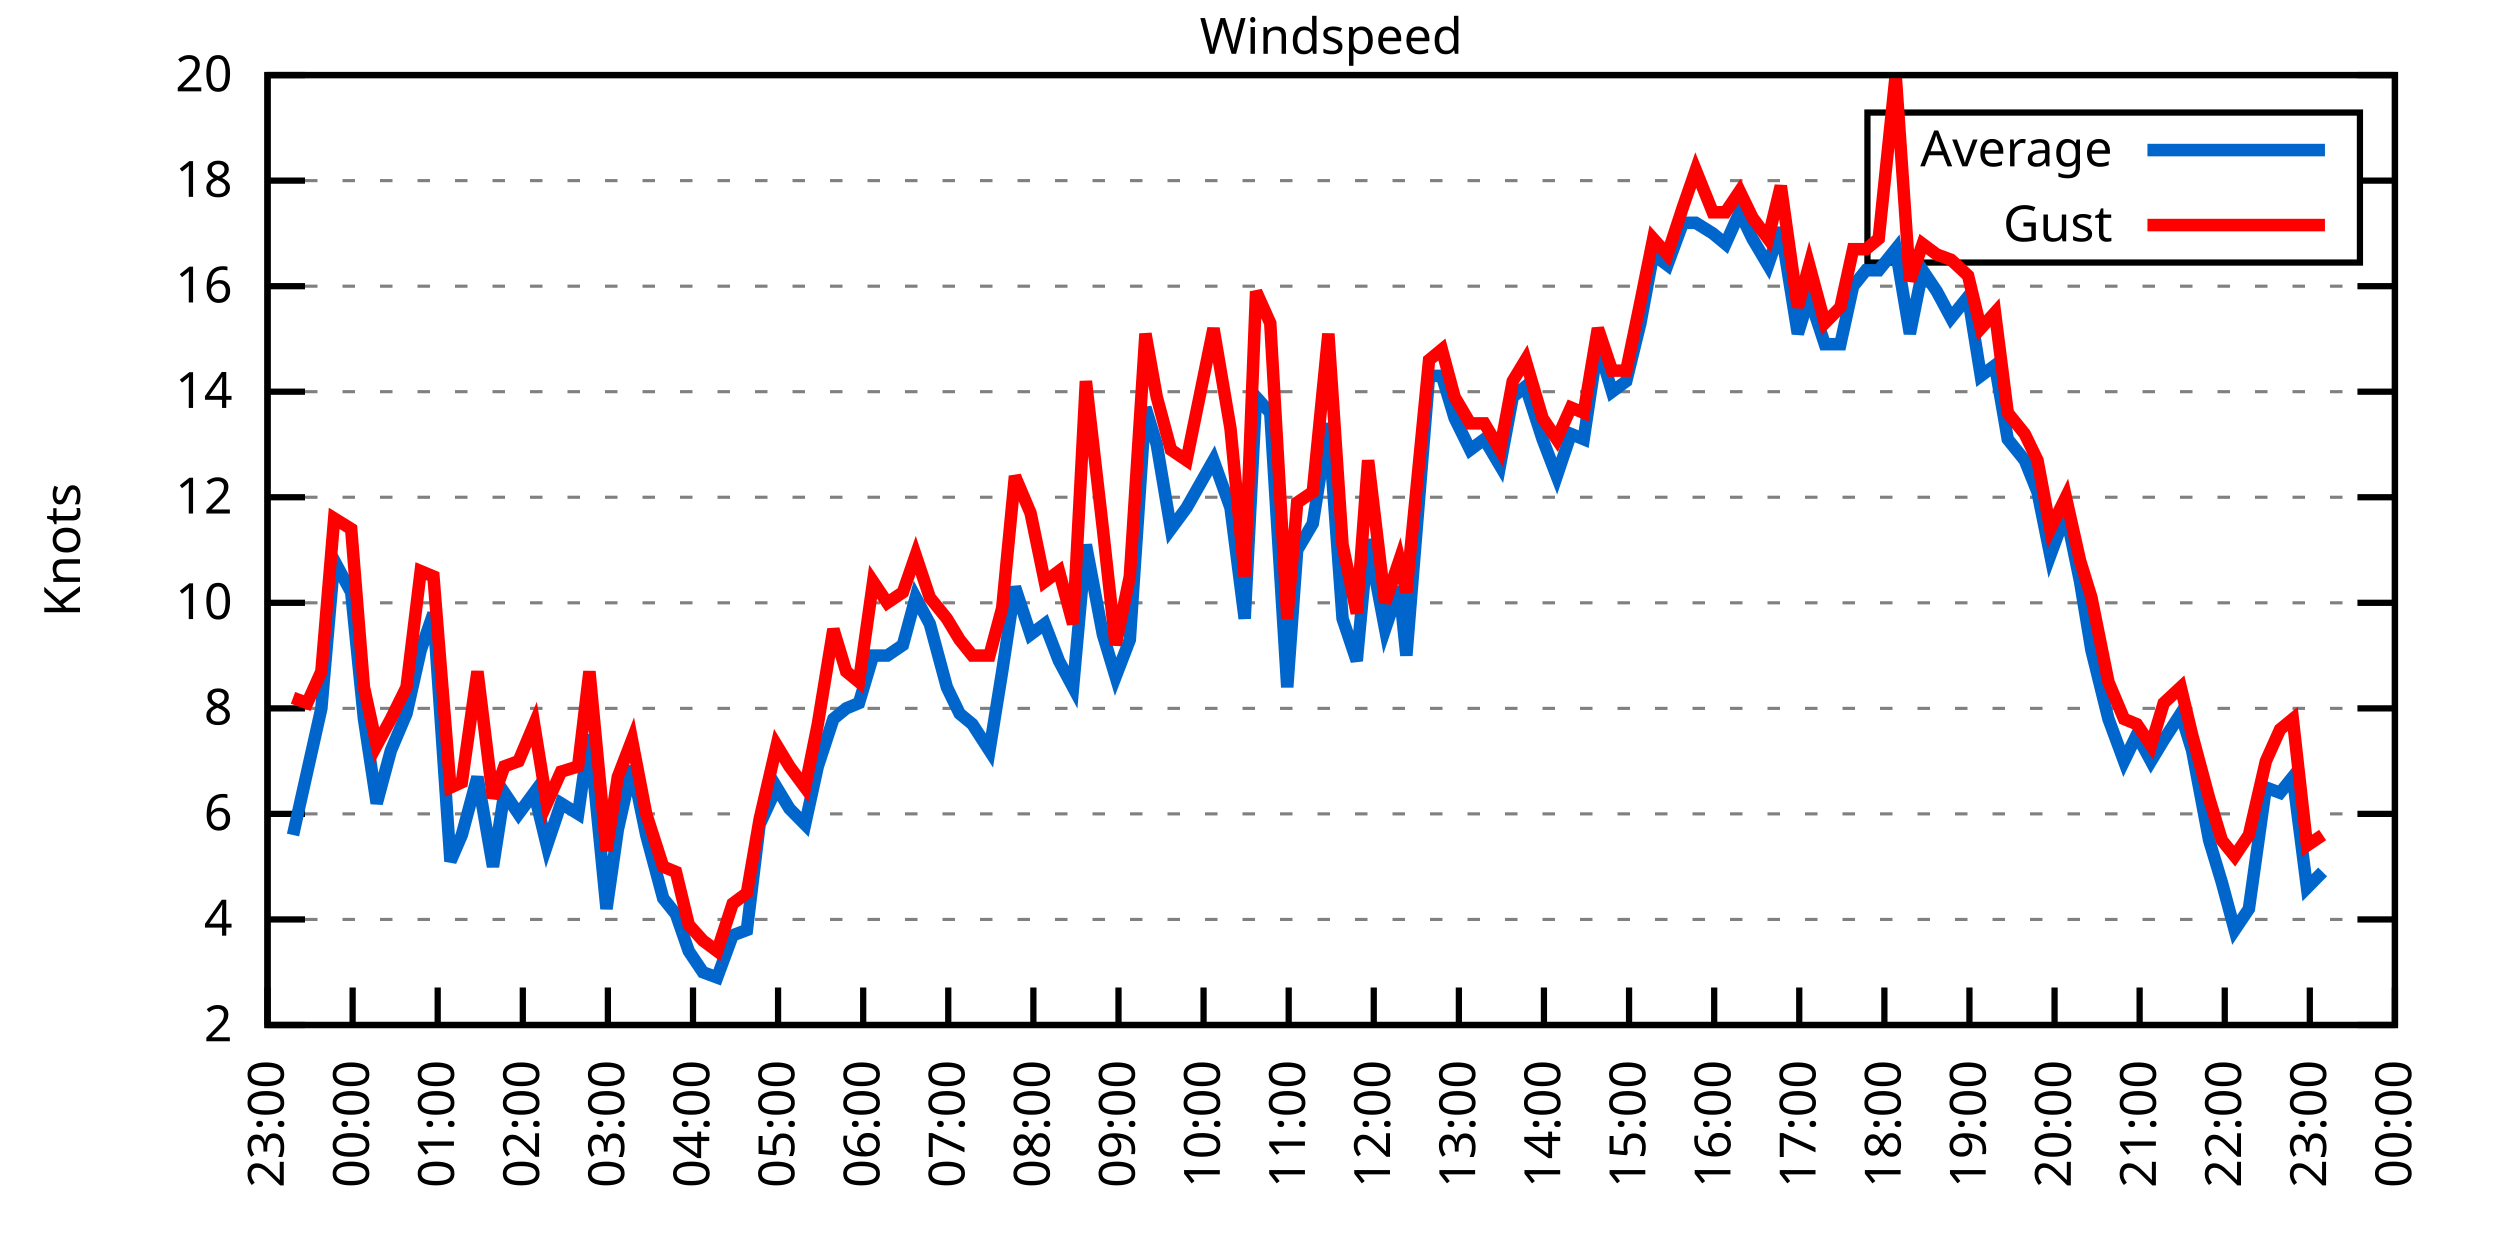
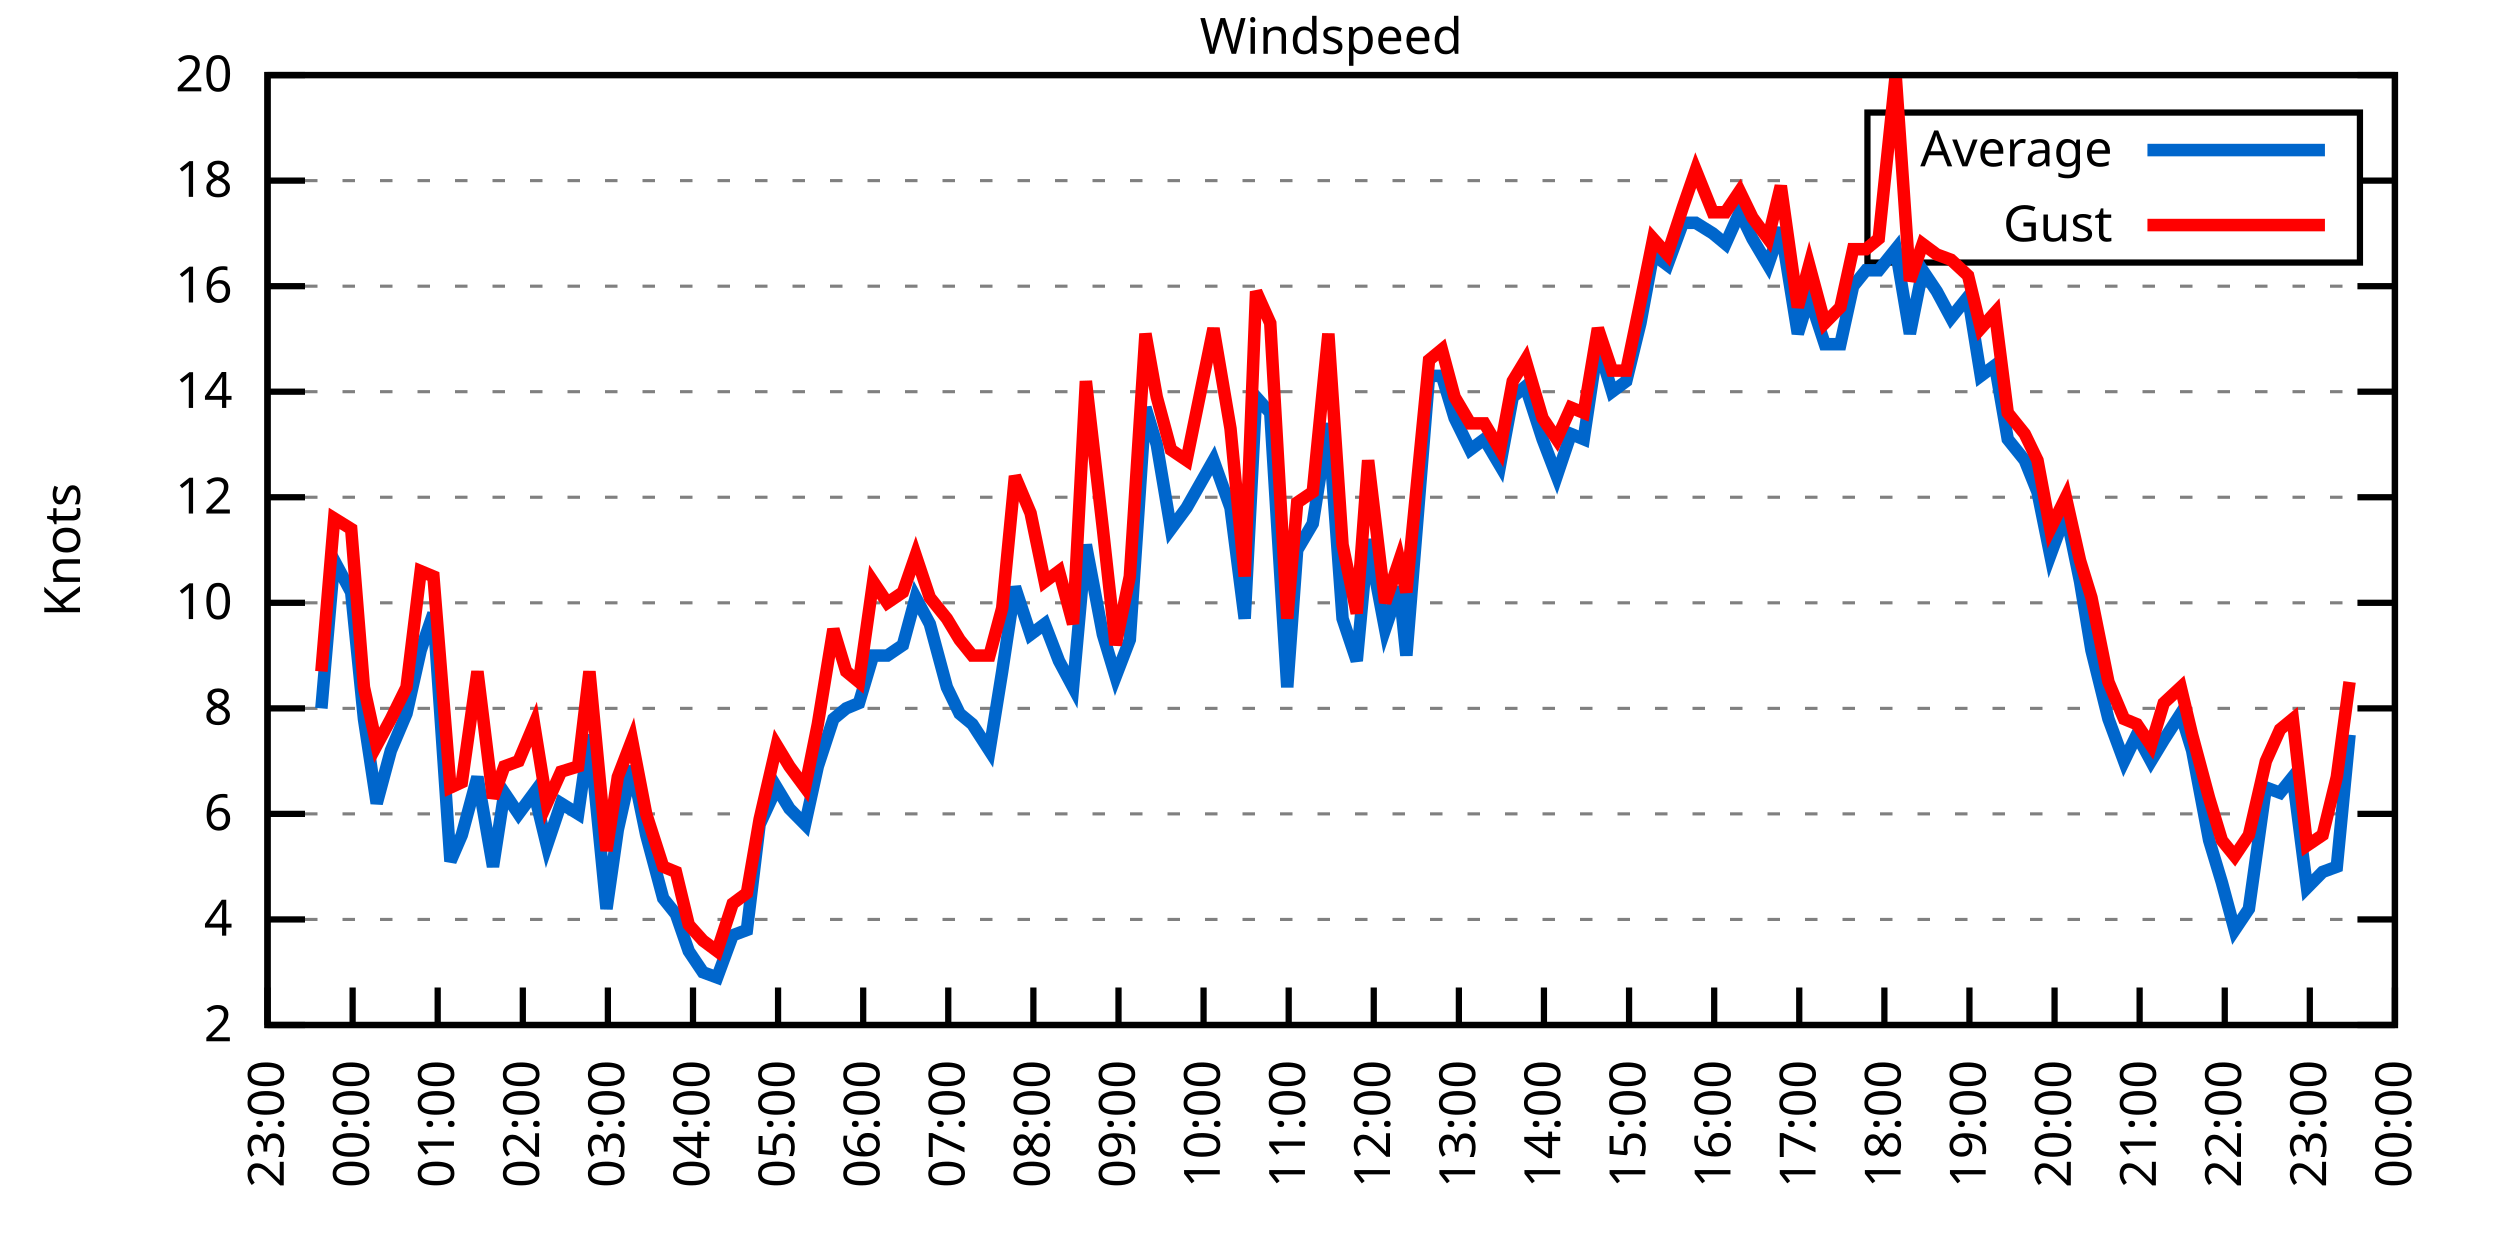
<svg xmlns="http://www.w3.org/2000/svg" xmlns:xlink="http://www.w3.org/1999/xlink" width="400" height="200" viewBox="0 0 400 200">
  <g id="gnuplot_canvas">
    <rect x="0" y="0" width="400" height="200" fill="none" />
    <defs>
      <circle id="gpDot" r="0.5" stroke-width="0.5" stroke="currentColor" />
      <path id="gpPt0" stroke-width="0.333" stroke="currentColor" d="M-1,0 h2 M0,-1 v2" />
      <path id="gpPt1" stroke-width="0.333" stroke="currentColor" d="M-1,-1 L1,1 M1,-1 L-1,1" />
      <path id="gpPt2" stroke-width="0.333" stroke="currentColor" d="M-1,0 L1,0 M0,-1 L0,1 M-1,-1 L1,1 M-1,1 L1,-1" />
      <rect id="gpPt3" stroke-width="0.333" stroke="currentColor" x="-1" y="-1" width="2" height="2" />
      <rect id="gpPt4" stroke-width="0.333" stroke="currentColor" fill="currentColor" x="-1" y="-1" width="2" height="2" />
      <circle id="gpPt5" stroke-width="0.333" stroke="currentColor" cx="0" cy="0" r="1" />
      <use xlink:href="#gpPt5" id="gpPt6" fill="currentColor" stroke="none" />
      <path id="gpPt7" stroke-width="0.333" stroke="currentColor" d="M0,-1.33 L-1.33,0.67 L1.33,0.67 z" />
      <use xlink:href="#gpPt7" id="gpPt8" fill="currentColor" stroke="none" />
      <use xlink:href="#gpPt7" id="gpPt9" stroke="currentColor" transform="rotate(180)" />
      <use xlink:href="#gpPt9" id="gpPt10" fill="currentColor" stroke="none" />
      <use xlink:href="#gpPt3" id="gpPt11" stroke="currentColor" transform="rotate(45)" />
      <use xlink:href="#gpPt11" id="gpPt12" fill="currentColor" stroke="none" />
      <path id="gpPt13" stroke-width="0.333" stroke="currentColor" d="M0,1.330 L1.265,0.411 L0.782,-1.067 L-0.782,-1.076 L-1.265,0.411 z" />
      <use xlink:href="#gpPt13" id="gpPt14" fill="currentColor" stroke="none" />
      <filter id="textbox" filterUnits="objectBoundingBox" x="0" y="0" height="1" width="1">
        <feFlood flood-color="white" flood-opacity="1" result="bgnd" />
        <feComposite in="SourceGraphic" in2="bgnd" operator="atop" />
      </filter>
      <filter id="greybox" filterUnits="objectBoundingBox" x="0" y="0" height="1" width="1">
        <feFlood flood-color="lightgrey" flood-opacity="1" result="grey" />
        <feComposite in="SourceGraphic" in2="grey" operator="atop" />
      </filter>
    </defs>
    <g fill="none" color="white" stroke="currentColor" stroke-width="1.00" stroke-linecap="butt" stroke-linejoin="miter">
</g>
    <g fill="none" color="black" stroke="currentColor" stroke-width="1.00" stroke-linecap="butt" stroke-linejoin="miter">
      <g stroke="none" shape-rendering="crispEdges">
        <polygon fill="rgb(255, 255, 255)" points="42.80,164.00 383.18,164.00 383.18,12.02 42.80,12.02 " />
      </g>
    </g>
    <g fill="none" color="black" stroke="currentColor" stroke-width="1.00" stroke-linecap="butt" stroke-linejoin="miter">
</g>
    <g fill="none" color="black" stroke="black" stroke-width="0.50" stroke-linecap="butt" stroke-linejoin="miter">
</g>
    <g fill="none" color="gray" stroke="currentColor" stroke-width="0.50" stroke-linecap="butt" stroke-linejoin="miter">
      <path stroke="gray" stroke-dasharray="2,4" class="gridline" d="M42.80,164.00 L383.19,164.00  " />
    </g>
    <g fill="none" color="gray" stroke="gray" stroke-width="1.00" stroke-linecap="butt" stroke-linejoin="miter">
</g>
    <g fill="none" color="black" stroke="currentColor" stroke-width="1.00" stroke-linecap="butt" stroke-linejoin="miter">
      <path stroke="black" d="M42.80,164.00 L48.80,164.00 M383.19,164.00 L377.19,164.00  " />
      <g transform="translate(37.20,166.60)" stroke="none" fill="black" font-family="Sans" font-size="8.00" text-anchor="end">
        <text>
          <tspan font-family="Sans"> 2</tspan>
        </text>
      </g>
    </g>
    <g fill="none" color="black" stroke="currentColor" stroke-width="1.00" stroke-linecap="butt" stroke-linejoin="miter">
</g>
    <g fill="none" color="black" stroke="black" stroke-width="0.50" stroke-linecap="butt" stroke-linejoin="miter">
</g>
    <g fill="none" color="gray" stroke="currentColor" stroke-width="0.50" stroke-linecap="butt" stroke-linejoin="miter">
      <path stroke="gray" stroke-dasharray="2,4" class="gridline" d="M42.80,147.11 L383.19,147.11  " />
    </g>
    <g fill="none" color="gray" stroke="gray" stroke-width="1.00" stroke-linecap="butt" stroke-linejoin="miter">
</g>
    <g fill="none" color="black" stroke="currentColor" stroke-width="1.00" stroke-linecap="butt" stroke-linejoin="miter">
      <path stroke="black" d="M42.80,147.11 L48.80,147.11 M383.19,147.11 L377.19,147.11  " />
      <g transform="translate(37.20,149.71)" stroke="none" fill="black" font-family="Sans" font-size="8.00" text-anchor="end">
        <text>
          <tspan font-family="Sans"> 4</tspan>
        </text>
      </g>
    </g>
    <g fill="none" color="black" stroke="currentColor" stroke-width="1.00" stroke-linecap="butt" stroke-linejoin="miter">
</g>
    <g fill="none" color="black" stroke="black" stroke-width="0.50" stroke-linecap="butt" stroke-linejoin="miter">
</g>
    <g fill="none" color="gray" stroke="currentColor" stroke-width="0.50" stroke-linecap="butt" stroke-linejoin="miter">
      <path stroke="gray" stroke-dasharray="2,4" class="gridline" d="M42.80,130.22 L383.19,130.22  " />
    </g>
    <g fill="none" color="gray" stroke="gray" stroke-width="1.00" stroke-linecap="butt" stroke-linejoin="miter">
</g>
    <g fill="none" color="black" stroke="currentColor" stroke-width="1.00" stroke-linecap="butt" stroke-linejoin="miter">
      <path stroke="black" d="M42.80,130.22 L48.80,130.22 M383.19,130.22 L377.19,130.22  " />
      <g transform="translate(37.20,132.82)" stroke="none" fill="black" font-family="Sans" font-size="8.00" text-anchor="end">
        <text>
          <tspan font-family="Sans"> 6</tspan>
        </text>
      </g>
    </g>
    <g fill="none" color="black" stroke="currentColor" stroke-width="1.00" stroke-linecap="butt" stroke-linejoin="miter">
</g>
    <g fill="none" color="black" stroke="black" stroke-width="0.50" stroke-linecap="butt" stroke-linejoin="miter">
</g>
    <g fill="none" color="gray" stroke="currentColor" stroke-width="0.50" stroke-linecap="butt" stroke-linejoin="miter">
      <path stroke="gray" stroke-dasharray="2,4" class="gridline" d="M42.80,113.34 L383.19,113.34  " />
    </g>
    <g fill="none" color="gray" stroke="gray" stroke-width="1.00" stroke-linecap="butt" stroke-linejoin="miter">
</g>
    <g fill="none" color="black" stroke="currentColor" stroke-width="1.00" stroke-linecap="butt" stroke-linejoin="miter">
      <path stroke="black" d="M42.80,113.34 L48.80,113.34 M383.19,113.34 L377.19,113.34  " />
      <g transform="translate(37.20,115.94)" stroke="none" fill="black" font-family="Sans" font-size="8.00" text-anchor="end">
        <text>
          <tspan font-family="Sans"> 8</tspan>
        </text>
      </g>
    </g>
    <g fill="none" color="black" stroke="currentColor" stroke-width="1.00" stroke-linecap="butt" stroke-linejoin="miter">
</g>
    <g fill="none" color="black" stroke="black" stroke-width="0.50" stroke-linecap="butt" stroke-linejoin="miter">
</g>
    <g fill="none" color="gray" stroke="currentColor" stroke-width="0.50" stroke-linecap="butt" stroke-linejoin="miter">
      <path stroke="gray" stroke-dasharray="2,4" class="gridline" d="M42.80,96.45 L383.19,96.45  " />
    </g>
    <g fill="none" color="gray" stroke="gray" stroke-width="1.00" stroke-linecap="butt" stroke-linejoin="miter">
</g>
    <g fill="none" color="black" stroke="currentColor" stroke-width="1.00" stroke-linecap="butt" stroke-linejoin="miter">
      <path stroke="black" d="M42.80,96.45 L48.80,96.45 M383.19,96.45 L377.19,96.45  " />
      <g transform="translate(37.20,99.05)" stroke="none" fill="black" font-family="Sans" font-size="8.00" text-anchor="end">
        <text>
          <tspan font-family="Sans"> 10</tspan>
        </text>
      </g>
    </g>
    <g fill="none" color="black" stroke="currentColor" stroke-width="1.00" stroke-linecap="butt" stroke-linejoin="miter">
</g>
    <g fill="none" color="black" stroke="black" stroke-width="0.50" stroke-linecap="butt" stroke-linejoin="miter">
</g>
    <g fill="none" color="gray" stroke="currentColor" stroke-width="0.50" stroke-linecap="butt" stroke-linejoin="miter">
      <path stroke="gray" stroke-dasharray="2,4" class="gridline" d="M42.80,79.56 L383.19,79.56  " />
    </g>
    <g fill="none" color="gray" stroke="gray" stroke-width="1.00" stroke-linecap="butt" stroke-linejoin="miter">
</g>
    <g fill="none" color="black" stroke="currentColor" stroke-width="1.00" stroke-linecap="butt" stroke-linejoin="miter">
      <path stroke="black" d="M42.80,79.56 L48.80,79.56 M383.19,79.56 L377.19,79.56  " />
      <g transform="translate(37.20,82.16)" stroke="none" fill="black" font-family="Sans" font-size="8.00" text-anchor="end">
        <text>
          <tspan font-family="Sans"> 12</tspan>
        </text>
      </g>
    </g>
    <g fill="none" color="black" stroke="currentColor" stroke-width="1.00" stroke-linecap="butt" stroke-linejoin="miter">
</g>
    <g fill="none" color="black" stroke="black" stroke-width="0.50" stroke-linecap="butt" stroke-linejoin="miter">
</g>
    <g fill="none" color="gray" stroke="currentColor" stroke-width="0.50" stroke-linecap="butt" stroke-linejoin="miter">
      <path stroke="gray" stroke-dasharray="2,4" class="gridline" d="M42.80,62.67 L383.19,62.67  " />
    </g>
    <g fill="none" color="gray" stroke="gray" stroke-width="1.00" stroke-linecap="butt" stroke-linejoin="miter">
</g>
    <g fill="none" color="black" stroke="currentColor" stroke-width="1.00" stroke-linecap="butt" stroke-linejoin="miter">
      <path stroke="black" d="M42.80,62.67 L48.80,62.67 M383.19,62.67 L377.19,62.67  " />
      <g transform="translate(37.20,65.27)" stroke="none" fill="black" font-family="Sans" font-size="8.00" text-anchor="end">
        <text>
          <tspan font-family="Sans"> 14</tspan>
        </text>
      </g>
    </g>
    <g fill="none" color="black" stroke="currentColor" stroke-width="1.00" stroke-linecap="butt" stroke-linejoin="miter">
</g>
    <g fill="none" color="black" stroke="black" stroke-width="0.50" stroke-linecap="butt" stroke-linejoin="miter">
</g>
    <g fill="none" color="gray" stroke="currentColor" stroke-width="0.50" stroke-linecap="butt" stroke-linejoin="miter">
      <path stroke="gray" stroke-dasharray="2,4" class="gridline" d="M42.80,45.79 L383.19,45.79  " />
    </g>
    <g fill="none" color="gray" stroke="gray" stroke-width="1.00" stroke-linecap="butt" stroke-linejoin="miter">
</g>
    <g fill="none" color="black" stroke="currentColor" stroke-width="1.00" stroke-linecap="butt" stroke-linejoin="miter">
      <path stroke="black" d="M42.80,45.79 L48.80,45.79 M383.19,45.79 L377.19,45.79  " />
      <g transform="translate(37.20,48.39)" stroke="none" fill="black" font-family="Sans" font-size="8.00" text-anchor="end">
        <text>
          <tspan font-family="Sans"> 16</tspan>
        </text>
      </g>
    </g>
    <g fill="none" color="black" stroke="currentColor" stroke-width="1.00" stroke-linecap="butt" stroke-linejoin="miter">
</g>
    <g fill="none" color="black" stroke="black" stroke-width="0.50" stroke-linecap="butt" stroke-linejoin="miter">
</g>
    <g fill="none" color="gray" stroke="currentColor" stroke-width="0.50" stroke-linecap="butt" stroke-linejoin="miter">
      <path stroke="gray" stroke-dasharray="2,4" class="gridline" d="M42.80,28.90 L298.79,28.90 M377.59,28.90 L383.19,28.90  " />
    </g>
    <g fill="none" color="gray" stroke="gray" stroke-width="1.00" stroke-linecap="butt" stroke-linejoin="miter">
</g>
    <g fill="none" color="black" stroke="currentColor" stroke-width="1.00" stroke-linecap="butt" stroke-linejoin="miter">
      <path stroke="black" d="M42.80,28.90 L48.80,28.90 M383.19,28.90 L377.19,28.90  " />
      <g transform="translate(37.20,31.50)" stroke="none" fill="black" font-family="Sans" font-size="8.00" text-anchor="end">
        <text>
          <tspan font-family="Sans"> 18</tspan>
        </text>
      </g>
    </g>
    <g fill="none" color="black" stroke="currentColor" stroke-width="1.00" stroke-linecap="butt" stroke-linejoin="miter">
</g>
    <g fill="none" color="black" stroke="black" stroke-width="0.50" stroke-linecap="butt" stroke-linejoin="miter">
</g>
    <g fill="none" color="gray" stroke="currentColor" stroke-width="0.50" stroke-linecap="butt" stroke-linejoin="miter">
      <path stroke="gray" stroke-dasharray="2,4" class="gridline" d="M42.80,12.01 L383.19,12.01  " />
    </g>
    <g fill="none" color="gray" stroke="gray" stroke-width="1.00" stroke-linecap="butt" stroke-linejoin="miter">
</g>
    <g fill="none" color="black" stroke="currentColor" stroke-width="1.00" stroke-linecap="butt" stroke-linejoin="miter">
      <path stroke="black" d="M42.80,12.01 L48.80,12.01 M383.19,12.01 L377.19,12.01  " />
      <g transform="translate(37.20,14.61)" stroke="none" fill="black" font-family="Sans" font-size="8.00" text-anchor="end">
        <text>
          <tspan font-family="Sans"> 20</tspan>
        </text>
      </g>
    </g>
    <g fill="none" color="black" stroke="currentColor" stroke-width="1.00" stroke-linecap="butt" stroke-linejoin="miter">
      <path stroke="black" d="M42.80,164.00 L42.80,158.00  " />
      <g transform="translate(45.40,169.60) rotate(270.00)" stroke="none" fill="black" font-family="Sans" font-size="8.00" text-anchor="end">
        <text>
          <tspan font-family="Sans">23:00</tspan>
        </text>
      </g>
    </g>
    <g fill="none" color="black" stroke="currentColor" stroke-width="1.00" stroke-linecap="butt" stroke-linejoin="miter">
      <path stroke="black" d="M56.42,164.00 L56.42,158.00  " />
      <g transform="translate(59.02,169.60) rotate(270.00)" stroke="none" fill="black" font-family="Sans" font-size="8.00" text-anchor="end">
        <text>
          <tspan font-family="Sans">00:00</tspan>
        </text>
      </g>
    </g>
    <g fill="none" color="black" stroke="currentColor" stroke-width="1.00" stroke-linecap="butt" stroke-linejoin="miter">
      <path stroke="black" d="M70.03,164.00 L70.03,158.00  " />
      <g transform="translate(72.63,169.60) rotate(270.00)" stroke="none" fill="black" font-family="Sans" font-size="8.00" text-anchor="end">
        <text>
          <tspan font-family="Sans">01:00</tspan>
        </text>
      </g>
    </g>
    <g fill="none" color="black" stroke="currentColor" stroke-width="1.00" stroke-linecap="butt" stroke-linejoin="miter">
      <path stroke="black" d="M83.65,164.00 L83.65,158.00  " />
      <g transform="translate(86.25,169.60) rotate(270.00)" stroke="none" fill="black" font-family="Sans" font-size="8.00" text-anchor="end">
        <text>
          <tspan font-family="Sans">02:00</tspan>
        </text>
      </g>
    </g>
    <g fill="none" color="black" stroke="currentColor" stroke-width="1.00" stroke-linecap="butt" stroke-linejoin="miter">
      <path stroke="black" d="M97.26,164.00 L97.26,158.00  " />
      <g transform="translate(99.86,169.60) rotate(270.00)" stroke="none" fill="black" font-family="Sans" font-size="8.00" text-anchor="end">
        <text>
          <tspan font-family="Sans">03:00</tspan>
        </text>
      </g>
    </g>
    <g fill="none" color="black" stroke="currentColor" stroke-width="1.00" stroke-linecap="butt" stroke-linejoin="miter">
      <path stroke="black" d="M110.88,164.00 L110.88,158.00  " />
      <g transform="translate(113.48,169.60) rotate(270.00)" stroke="none" fill="black" font-family="Sans" font-size="8.00" text-anchor="end">
        <text>
          <tspan font-family="Sans">04:00</tspan>
        </text>
      </g>
    </g>
    <g fill="none" color="black" stroke="currentColor" stroke-width="1.00" stroke-linecap="butt" stroke-linejoin="miter">
      <path stroke="black" d="M124.49,164.00 L124.49,158.00  " />
      <g transform="translate(127.09,169.60) rotate(270.00)" stroke="none" fill="black" font-family="Sans" font-size="8.00" text-anchor="end">
        <text>
          <tspan font-family="Sans">05:00</tspan>
        </text>
      </g>
    </g>
    <g fill="none" color="black" stroke="currentColor" stroke-width="1.00" stroke-linecap="butt" stroke-linejoin="miter">
      <path stroke="black" d="M138.11,164.00 L138.11,158.00  " />
      <g transform="translate(140.71,169.60) rotate(270.00)" stroke="none" fill="black" font-family="Sans" font-size="8.00" text-anchor="end">
        <text>
          <tspan font-family="Sans">06:00</tspan>
        </text>
      </g>
    </g>
    <g fill="none" color="black" stroke="currentColor" stroke-width="1.00" stroke-linecap="butt" stroke-linejoin="miter">
      <path stroke="black" d="M151.72,164.00 L151.72,158.00  " />
      <g transform="translate(154.32,169.60) rotate(270.00)" stroke="none" fill="black" font-family="Sans" font-size="8.00" text-anchor="end">
        <text>
          <tspan font-family="Sans">07:00</tspan>
        </text>
      </g>
    </g>
    <g fill="none" color="black" stroke="currentColor" stroke-width="1.00" stroke-linecap="butt" stroke-linejoin="miter">
      <path stroke="black" d="M165.34,164.00 L165.34,158.00  " />
      <g transform="translate(167.94,169.60) rotate(270.00)" stroke="none" fill="black" font-family="Sans" font-size="8.00" text-anchor="end">
        <text>
          <tspan font-family="Sans">08:00</tspan>
        </text>
      </g>
    </g>
    <g fill="none" color="black" stroke="currentColor" stroke-width="1.00" stroke-linecap="butt" stroke-linejoin="miter">
      <path stroke="black" d="M178.96,164.00 L178.96,158.00  " />
      <g transform="translate(181.56,169.60) rotate(270.00)" stroke="none" fill="black" font-family="Sans" font-size="8.00" text-anchor="end">
        <text>
          <tspan font-family="Sans">09:00</tspan>
        </text>
      </g>
    </g>
    <g fill="none" color="black" stroke="currentColor" stroke-width="1.00" stroke-linecap="butt" stroke-linejoin="miter">
      <path stroke="black" d="M192.57,164.00 L192.57,158.00  " />
      <g transform="translate(195.17,169.60) rotate(270.00)" stroke="none" fill="black" font-family="Sans" font-size="8.00" text-anchor="end">
        <text>
          <tspan font-family="Sans">10:00</tspan>
        </text>
      </g>
    </g>
    <g fill="none" color="black" stroke="currentColor" stroke-width="1.00" stroke-linecap="butt" stroke-linejoin="miter">
      <path stroke="black" d="M206.19,164.00 L206.19,158.00  " />
      <g transform="translate(208.79,169.60) rotate(270.00)" stroke="none" fill="black" font-family="Sans" font-size="8.00" text-anchor="end">
        <text>
          <tspan font-family="Sans">11:00</tspan>
        </text>
      </g>
    </g>
    <g fill="none" color="black" stroke="currentColor" stroke-width="1.00" stroke-linecap="butt" stroke-linejoin="miter">
      <path stroke="black" d="M219.80,164.00 L219.80,158.00  " />
      <g transform="translate(222.40,169.60) rotate(270.00)" stroke="none" fill="black" font-family="Sans" font-size="8.00" text-anchor="end">
        <text>
          <tspan font-family="Sans">12:00</tspan>
        </text>
      </g>
    </g>
    <g fill="none" color="black" stroke="currentColor" stroke-width="1.00" stroke-linecap="butt" stroke-linejoin="miter">
      <path stroke="black" d="M233.42,164.00 L233.42,158.00  " />
      <g transform="translate(236.02,169.60) rotate(270.00)" stroke="none" fill="black" font-family="Sans" font-size="8.00" text-anchor="end">
        <text>
          <tspan font-family="Sans">13:00</tspan>
        </text>
      </g>
    </g>
    <g fill="none" color="black" stroke="currentColor" stroke-width="1.00" stroke-linecap="butt" stroke-linejoin="miter">
      <path stroke="black" d="M247.03,164.00 L247.03,158.00  " />
      <g transform="translate(249.63,169.60) rotate(270.00)" stroke="none" fill="black" font-family="Sans" font-size="8.00" text-anchor="end">
        <text>
          <tspan font-family="Sans">14:00</tspan>
        </text>
      </g>
    </g>
    <g fill="none" color="black" stroke="currentColor" stroke-width="1.00" stroke-linecap="butt" stroke-linejoin="miter">
      <path stroke="black" d="M260.65,164.00 L260.65,158.00  " />
      <g transform="translate(263.25,169.60) rotate(270.00)" stroke="none" fill="black" font-family="Sans" font-size="8.00" text-anchor="end">
        <text>
          <tspan font-family="Sans">15:00</tspan>
        </text>
      </g>
    </g>
    <g fill="none" color="black" stroke="currentColor" stroke-width="1.00" stroke-linecap="butt" stroke-linejoin="miter">
      <path stroke="black" d="M274.27,164.00 L274.27,158.00  " />
      <g transform="translate(276.87,169.60) rotate(270.00)" stroke="none" fill="black" font-family="Sans" font-size="8.00" text-anchor="end">
        <text>
          <tspan font-family="Sans">16:00</tspan>
        </text>
      </g>
    </g>
    <g fill="none" color="black" stroke="currentColor" stroke-width="1.00" stroke-linecap="butt" stroke-linejoin="miter">
      <path stroke="black" d="M287.88,164.00 L287.88,158.00  " />
      <g transform="translate(290.48,169.60) rotate(270.00)" stroke="none" fill="black" font-family="Sans" font-size="8.00" text-anchor="end">
        <text>
          <tspan font-family="Sans">17:00</tspan>
        </text>
      </g>
    </g>
    <g fill="none" color="black" stroke="currentColor" stroke-width="1.00" stroke-linecap="butt" stroke-linejoin="miter">
      <path stroke="black" d="M301.50,164.00 L301.50,158.00  " />
      <g transform="translate(304.10,169.60) rotate(270.00)" stroke="none" fill="black" font-family="Sans" font-size="8.00" text-anchor="end">
        <text>
          <tspan font-family="Sans">18:00</tspan>
        </text>
      </g>
    </g>
    <g fill="none" color="black" stroke="currentColor" stroke-width="1.00" stroke-linecap="butt" stroke-linejoin="miter">
      <path stroke="black" d="M315.11,164.00 L315.11,158.00  " />
      <g transform="translate(317.71,169.60) rotate(270.00)" stroke="none" fill="black" font-family="Sans" font-size="8.00" text-anchor="end">
        <text>
          <tspan font-family="Sans">19:00</tspan>
        </text>
      </g>
    </g>
    <g fill="none" color="black" stroke="currentColor" stroke-width="1.00" stroke-linecap="butt" stroke-linejoin="miter">
      <path stroke="black" d="M328.73,164.00 L328.73,158.00  " />
      <g transform="translate(331.33,169.60) rotate(270.00)" stroke="none" fill="black" font-family="Sans" font-size="8.00" text-anchor="end">
        <text>
          <tspan font-family="Sans">20:00</tspan>
        </text>
      </g>
    </g>
    <g fill="none" color="black" stroke="currentColor" stroke-width="1.00" stroke-linecap="butt" stroke-linejoin="miter">
      <path stroke="black" d="M342.34,164.00 L342.34,158.00  " />
      <g transform="translate(344.94,169.60) rotate(270.00)" stroke="none" fill="black" font-family="Sans" font-size="8.00" text-anchor="end">
        <text>
          <tspan font-family="Sans">21:00</tspan>
        </text>
      </g>
    </g>
    <g fill="none" color="black" stroke="currentColor" stroke-width="1.00" stroke-linecap="butt" stroke-linejoin="miter">
      <path stroke="black" d="M355.96,164.00 L355.96,158.00  " />
      <g transform="translate(358.56,169.60) rotate(270.00)" stroke="none" fill="black" font-family="Sans" font-size="8.00" text-anchor="end">
        <text>
          <tspan font-family="Sans">22:00</tspan>
        </text>
      </g>
    </g>
    <g fill="none" color="black" stroke="currentColor" stroke-width="1.00" stroke-linecap="butt" stroke-linejoin="miter">
      <path stroke="black" d="M369.57,164.00 L369.57,158.00  " />
      <g transform="translate(372.17,169.60) rotate(270.00)" stroke="none" fill="black" font-family="Sans" font-size="8.00" text-anchor="end">
        <text>
          <tspan font-family="Sans">23:00</tspan>
        </text>
      </g>
    </g>
    <g fill="none" color="black" stroke="currentColor" stroke-width="1.00" stroke-linecap="butt" stroke-linejoin="miter">
      <path stroke="black" d="M383.19,164.00 L383.19,158.00  " />
      <g transform="translate(385.79,169.60) rotate(270.00)" stroke="none" fill="black" font-family="Sans" font-size="8.00" text-anchor="end">
        <text>
          <tspan font-family="Sans">00:00</tspan>
        </text>
      </g>
    </g>
    <g fill="none" color="black" stroke="currentColor" stroke-width="1.00" stroke-linecap="butt" stroke-linejoin="miter">
</g>
    <g fill="none" color="black" stroke="currentColor" stroke-width="1.00" stroke-linecap="butt" stroke-linejoin="miter">
      <path stroke="black" d="M42.80,12.01 L42.80,164.00 L383.19,164.00 L383.19,12.01 L42.80,12.01 Z  " />
    </g>
    <g fill="none" color="black" stroke="currentColor" stroke-width="1.00" stroke-linecap="butt" stroke-linejoin="miter">
</g>
    <g fill="none" color="black" stroke="currentColor" stroke-width="1.00" stroke-linecap="butt" stroke-linejoin="miter">
      <path stroke="black" d="M298.79,42.01 L298.79,18.01 L377.59,18.01 L377.59,42.01 L298.79,42.01 Z  " />
    </g>
    <g id="Windspeed_plot_1">
      <g fill="none" color="white" stroke="black" stroke-width="2.00" stroke-linecap="butt" stroke-linejoin="miter">
</g>
      <g fill="none" color="black" stroke="currentColor" stroke-width="2.00" stroke-linecap="butt" stroke-linejoin="miter">
        <g transform="translate(337.99,26.61)" stroke="none" fill="black" font-family="Sans" font-size="8.00" text-anchor="end">
          <text>
            <tspan font-family="Sans">Average</tspan>
          </text>
        </g>
      </g>
      <g fill="none" color="black" stroke="currentColor" stroke-width="2.00" stroke-linecap="butt" stroke-linejoin="miter">
-         <path stroke="rgb(  0, 102, 204)" d="M343.59,24.01 L371.99,24.01 M46.88,133.60 L49.15,123.47 L51.42,113.34 L53.47,89.69 L56.19,94.76 L58.23,115.03   L60.27,128.54 L62.54,120.09 L65.04,114.18 L67.31,104.05 L69.35,98.14 L72.07,137.82 L73.89,133.60 L76.39,124.31   L78.88,138.67 L80.70,126.85 L82.97,130.22 L85.46,126.85 L87.50,135.29 L89.77,128.54 L92.50,130.22 L94.31,117.56   L97.04,145.42 L98.85,132.76 L101.12,122.62 L103.39,133.60 L106.11,143.73 L108.15,146.27 L110.20,152.18 L112.47,155.56   L114.74,156.40 L117.23,149.65 L119.50,148.80 L121.54,131.91 L124.27,126.00 L126.31,129.38 L128.81,131.91 L130.85,122.62   L133.34,115.03 L135.39,113.34 L137.43,112.49 L139.70,104.89 L141.97,104.89 L144.46,103.20 L146.51,95.60 L148.77,99.83   L151.50,109.96 L153.54,114.18 L155.58,115.87 L158.31,120.09 L160.35,107.43 L162.39,93.92 L164.89,101.52 L167.16,99.83   L169.43,105.74 L171.69,109.96 L173.74,87.16 L176.46,101.52 L178.50,108.27 L180.77,102.36 L183.27,65.21 L185.08,71.12   L187.35,84.63 L189.85,81.25 L194.16,73.65 L196.88,81.25 L199.15,98.98 L200.97,63.52 L203.24,66.05 L205.96,109.96   L207.55,88.00 L210.04,83.78 L212.54,67.74 L214.81,98.98 L217.08,105.74 L218.90,86.32 L221.62,100.67 L223.89,93.92   L225.02,104.89 L228.65,60.14 L230.70,60.14 L232.74,66.90 L235.23,71.96 L237.50,70.27 L240.00,74.49 L242.04,63.52   L244.08,61.83 L246.81,70.27 L249.08,76.18 L251.35,69.43 L253.39,70.27 L255.66,55.07 L257.93,62.67 L260.20,60.98   L262.47,51.70 L264.51,40.72 L266.78,42.41 L269.27,35.65 L271.32,35.65 L274.04,37.34 L276.08,39.03 L278.35,33.96   L280.39,38.19 L282.89,42.41 L284.93,36.50 L287.65,53.39 L289.47,47.47 L291.97,55.07 L294.46,55.07 L296.50,45.79   L298.55,43.25 L300.59,43.25 L303.31,39.87 L305.58,53.39 L307.62,43.25 L309.89,46.63 L312.16,50.85 L314.89,47.47   L316.93,60.14 L319.20,58.45 L321.24,70.27 L323.96,73.65 L326.00,78.72 L328.05,88.85 L330.54,82.09 L332.81,93.07   L334.63,104.05 L337.35,115.03 L339.85,121.78 L341.89,117.56 L344.16,121.78 L346.20,118.40 L348.92,114.18 L350.74,120.09   L353.46,134.45 L355.50,141.20 L357.55,148.80 L359.82,145.42 L362.54,126.00 L364.81,126.85 L366.85,124.31 L369.12,142.05   L371.62,139.51  " />
+         <path stroke="rgb(  0, 102, 204)" d="M343.59,24.01 L371.99,24.01 M51.42,113.34 L53.47,89.69 L56.19,94.76 L58.23,115.03 L60.27,128.54 L62.54,120.09   L65.04,114.18 L67.31,104.05 L69.35,98.14 L72.07,137.82 L73.89,133.60 L76.39,124.31 L78.88,138.67 L80.70,126.85   L82.97,130.22 L85.46,126.85 L87.50,135.29 L89.77,128.54 L92.50,130.22 L94.31,117.56 L97.04,145.42 L98.85,132.76   L101.12,122.62 L103.39,133.60 L106.11,143.73 L108.15,146.27 L110.20,152.18 L112.47,155.56 L114.74,156.40 L117.23,149.65   L119.50,148.80 L121.54,131.91 L124.27,126.00 L126.31,129.38 L128.81,131.91 L130.85,122.62 L133.34,115.03 L135.39,113.34   L137.43,112.49 L139.70,104.89 L141.97,104.89 L144.46,103.20 L146.51,95.60 L148.77,99.83 L151.50,109.96 L153.54,114.18   L155.58,115.87 L158.31,120.09 L160.35,107.43 L162.39,93.92 L164.89,101.52 L167.16,99.83 L169.43,105.74 L171.69,109.96   L173.74,87.16 L176.46,101.52 L178.50,108.27 L180.77,102.36 L183.27,65.21 L185.08,71.12 L187.35,84.63 L189.85,81.25   L194.16,73.65 L196.88,81.25 L199.15,98.98 L200.97,63.52 L203.24,66.05 L205.96,109.96 L207.55,88.00 L210.04,83.78   L212.54,67.74 L214.81,98.98 L217.08,105.74 L218.90,86.32 L221.62,100.67 L223.89,93.92 L225.02,104.89 L228.65,60.14   L230.70,60.14 L232.74,66.90 L235.23,71.96 L237.50,70.27 L240.00,74.49 L242.04,63.52 L244.08,61.83 L246.81,70.27   L249.08,76.18 L251.35,69.43 L253.39,70.27 L255.66,55.07 L257.93,62.67 L260.20,60.98 L262.47,51.70 L264.51,40.72   L266.78,42.41 L269.27,35.65 L271.32,35.65 L274.04,37.34 L276.08,39.03 L278.35,33.96 L280.39,38.19 L282.89,42.41   L284.93,36.50 L287.65,53.39 L289.47,47.47 L291.97,55.07 L294.46,55.07 L296.50,45.79 L298.55,43.25 L300.59,43.25   L303.31,39.87 L305.58,53.39 L307.62,43.25 L309.89,46.63 L312.16,50.85 L314.89,47.47 L316.93,60.14 L319.20,58.45   L321.24,70.27 L323.96,73.65 L326.00,78.72 L328.05,88.85 L330.54,82.09 L332.81,93.07 L334.63,104.05 L337.35,115.03   L339.85,121.78 L341.89,117.56 L344.16,121.78 L346.20,118.40 L348.92,114.18 L350.74,120.09 L353.46,134.45 L355.50,141.20   L357.55,148.80 L359.82,145.42 L362.54,126.00 L364.81,126.85 L366.85,124.31 L369.12,142.05 L371.62,139.51 L373.89,138.67   L375.93,117.56  " />
      </g>
    </g>
    <g id="Windspeed_plot_2">
      <g fill="none" color="black" stroke="currentColor" stroke-width="2.00" stroke-linecap="butt" stroke-linejoin="miter">
        <g transform="translate(337.99,38.61)" stroke="none" fill="black" font-family="Sans" font-size="8.00" text-anchor="end">
          <text>
            <tspan font-family="Sans">Gust</tspan>
          </text>
        </g>
      </g>
      <g fill="none" color="black" stroke="currentColor" stroke-width="2.00" stroke-linecap="butt" stroke-linejoin="miter">
-         <path stroke="rgb(255,   0,   0)" d="M343.59,36.01 L371.99,36.01 M46.88,111.65 L49.15,112.49 L51.42,107.43 L53.47,82.94 L56.19,84.63 L58.23,109.96   L60.27,119.25 L62.54,115.03 L65.04,109.96 L67.31,91.38 L69.35,92.23 L72.07,126.00 L73.89,125.16 L76.39,107.43   L78.88,127.69 L80.70,122.62 L82.97,121.78 L85.46,115.87 L87.50,128.54 L89.77,123.47 L92.50,122.62 L94.31,107.43   L97.04,136.14 L98.85,124.31 L101.12,118.40 L103.39,130.22 L106.11,138.67 L108.15,139.51 L110.20,147.96 L112.47,150.49   L114.74,152.18 L117.23,144.58 L119.50,142.89 L121.54,131.07 L124.27,119.25 L126.31,122.62 L128.81,126.00 L130.85,115.87   L133.34,100.67 L135.39,107.43 L137.43,109.11 L139.70,93.07 L141.97,96.45 L144.46,94.76 L146.51,88.85 L148.77,95.60   L151.50,98.98 L153.54,102.36 L155.58,104.89 L158.31,104.89 L160.35,97.29 L162.39,76.18 L164.89,82.09 L167.16,93.07   L169.43,91.38 L171.69,99.83 L173.74,60.98 L176.46,84.63 L178.50,103.20 L180.77,92.23 L183.27,53.39 L185.08,63.52   L187.35,71.96 L189.85,73.65 L194.16,52.54 L196.88,68.58 L199.15,92.23 L200.97,46.63 L203.24,51.70 L205.96,98.98   L207.55,80.41 L210.04,78.72 L212.54,53.39 L214.81,87.16 L217.08,98.14 L218.90,73.65 L221.62,96.45 L223.89,89.69   L225.02,94.76 L228.65,57.61 L230.70,55.92 L232.74,63.52 L235.23,67.74 L237.50,67.74 L240.00,71.96 L242.04,60.98   L244.08,57.61 L246.81,66.90 L249.08,70.27 L251.35,65.21 L253.39,66.05 L255.66,52.54 L257.93,59.30 L260.20,59.30   L262.47,48.32 L264.51,38.19 L266.78,40.72 L269.27,33.12 L271.32,27.21 L274.04,33.96 L276.08,33.96 L278.35,30.59   L280.39,34.81 L282.89,38.19 L284.93,29.74 L287.65,49.16 L289.47,42.41 L291.97,51.70 L294.46,49.16 L296.50,39.87   L298.55,39.87 L300.59,38.19 L303.31,12.01 L305.58,44.94 L307.62,39.03 L309.89,40.72 L312.16,41.56 L314.89,44.10   L316.93,52.54 L319.20,50.01 L321.24,66.05 L323.96,69.43 L326.00,73.65 L328.05,84.63 L330.54,79.56 L332.81,89.69   L334.63,95.60 L337.35,109.11 L339.85,115.03 L341.89,115.87 L344.16,119.25 L346.20,112.49 L348.92,109.96 L350.74,117.56   L353.46,127.69 L355.50,134.45 L357.55,136.98 L359.82,133.60 L362.54,121.78 L364.81,116.71 L366.85,115.03 L369.12,135.29   L371.62,133.60  " />
+         <path stroke="rgb(255,   0,   0)" d="M343.59,36.01 L371.99,36.01 M51.42,107.43 L53.47,82.94 L56.19,84.63 L58.23,109.96 L60.27,119.25 L62.54,115.03   L65.04,109.96 L67.31,91.38 L69.35,92.23 L72.07,126.00 L73.89,125.16 L76.39,107.43 L78.88,127.69 L80.70,122.62   L82.97,121.78 L85.46,115.87 L87.50,128.54 L89.77,123.47 L92.50,122.62 L94.31,107.43 L97.04,136.14 L98.85,124.31   L101.12,118.40 L103.39,130.22 L106.11,138.67 L108.15,139.51 L110.20,147.96 L112.47,150.49 L114.74,152.18 L117.23,144.58   L119.50,142.89 L121.54,131.07 L124.27,119.25 L126.31,122.62 L128.81,126.00 L130.85,115.87 L133.34,100.67 L135.39,107.43   L137.43,109.11 L139.70,93.07 L141.97,96.45 L144.46,94.76 L146.51,88.85 L148.77,95.60 L151.50,98.98 L153.54,102.36   L155.58,104.89 L158.31,104.89 L160.35,97.29 L162.39,76.18 L164.89,82.09 L167.16,93.07 L169.43,91.38 L171.69,99.83   L173.74,60.98 L176.46,84.63 L178.50,103.20 L180.77,92.23 L183.27,53.39 L185.08,63.52 L187.35,71.96 L189.85,73.65   L194.16,52.54 L196.88,68.58 L199.15,92.23 L200.97,46.63 L203.24,51.70 L205.96,98.98 L207.55,80.41 L210.04,78.72   L212.54,53.39 L214.81,87.16 L217.08,98.14 L218.90,73.65 L221.62,96.45 L223.89,89.69 L225.02,94.76 L228.65,57.61   L230.70,55.92 L232.74,63.52 L235.23,67.74 L237.50,67.74 L240.00,71.96 L242.04,60.98 L244.08,57.61 L246.81,66.90   L249.08,70.27 L251.35,65.21 L253.39,66.05 L255.66,52.54 L257.93,59.30 L260.20,59.30 L262.47,48.32 L264.51,38.19   L266.78,40.72 L269.27,33.12 L271.32,27.21 L274.04,33.96 L276.08,33.96 L278.35,30.59 L280.39,34.81 L282.89,38.19   L284.93,29.74 L287.65,49.16 L289.47,42.41 L291.97,51.70 L294.46,49.16 L296.50,39.87 L298.55,39.87 L300.59,38.19   L303.31,12.01 L305.58,44.94 L307.62,39.03 L309.89,40.72 L312.16,41.56 L314.89,44.10 L316.93,52.54 L319.20,50.01   L321.24,66.05 L323.96,69.43 L326.00,73.65 L328.05,84.63 L330.54,79.56 L332.81,89.69 L334.63,95.60 L337.35,109.11   L339.85,115.03 L341.89,115.87 L344.16,119.25 L346.20,112.49 L348.92,109.96 L350.74,117.56 L353.46,127.69 L355.50,134.45   L357.55,136.98 L359.82,133.60 L362.54,121.78 L364.81,116.71 L366.85,115.03 L369.12,135.29 L371.62,133.60 L373.89,124.31   L375.93,109.11  " />
      </g>
    </g>
    <g fill="none" color="black" stroke="currentColor" stroke-width="2.00" stroke-linecap="butt" stroke-linejoin="miter">
</g>
    <g fill="none" color="black" stroke="black" stroke-width="1.00" stroke-linecap="butt" stroke-linejoin="miter">
</g>
    <g fill="none" color="black" stroke="currentColor" stroke-width="1.00" stroke-linecap="butt" stroke-linejoin="miter">
      <path stroke="black" d="M42.80,12.01 L42.80,164.00 L383.19,164.00 L383.19,12.01 L42.80,12.01 Z  " />
      <g transform="translate(12.80,88.01) rotate(270.00)" stroke="none" fill="black" font-family="Sans" font-size="8.00" text-anchor="middle">
        <text>
          <tspan font-family="Sans">Knots</tspan>
        </text>
      </g>
    </g>
    <g fill="none" color="black" stroke="currentColor" stroke-width="1.00" stroke-linecap="butt" stroke-linejoin="miter">
</g>
    <g fill="none" color="black" stroke="currentColor" stroke-width="1.00" stroke-linecap="butt" stroke-linejoin="miter">
      <g transform="translate(212.99,8.61)" stroke="none" fill="black" font-family="Sans" font-size="8.00" text-anchor="middle">
        <text>
          <tspan font-family="Sans">Windspeed</tspan>
        </text>
      </g>
    </g>
    <g fill="none" color="black" stroke="currentColor" stroke-width="1.00" stroke-linecap="butt" stroke-linejoin="miter">
</g>
  </g>
</svg>
